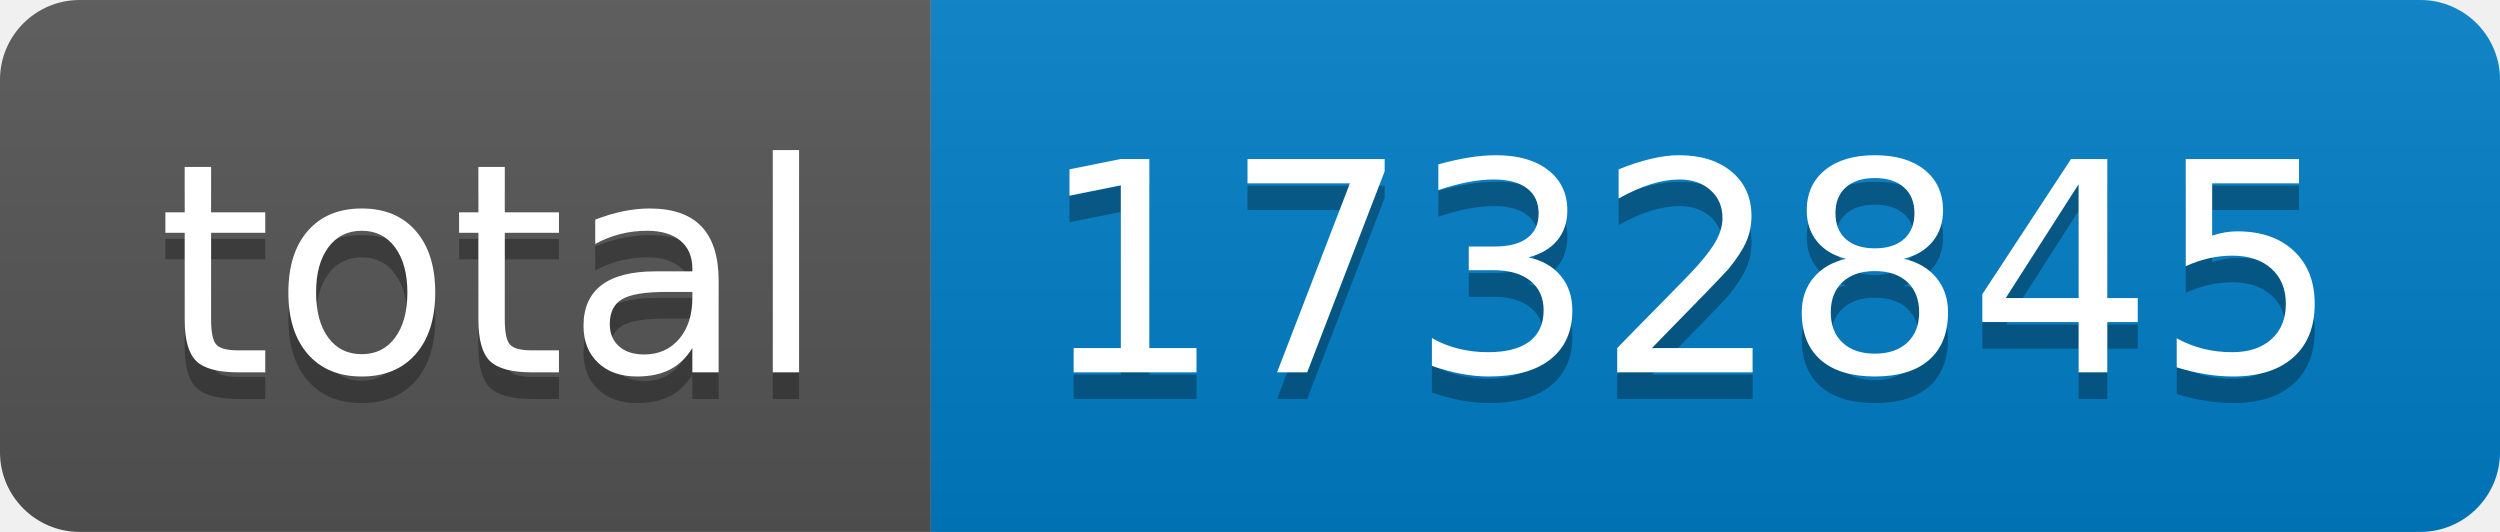
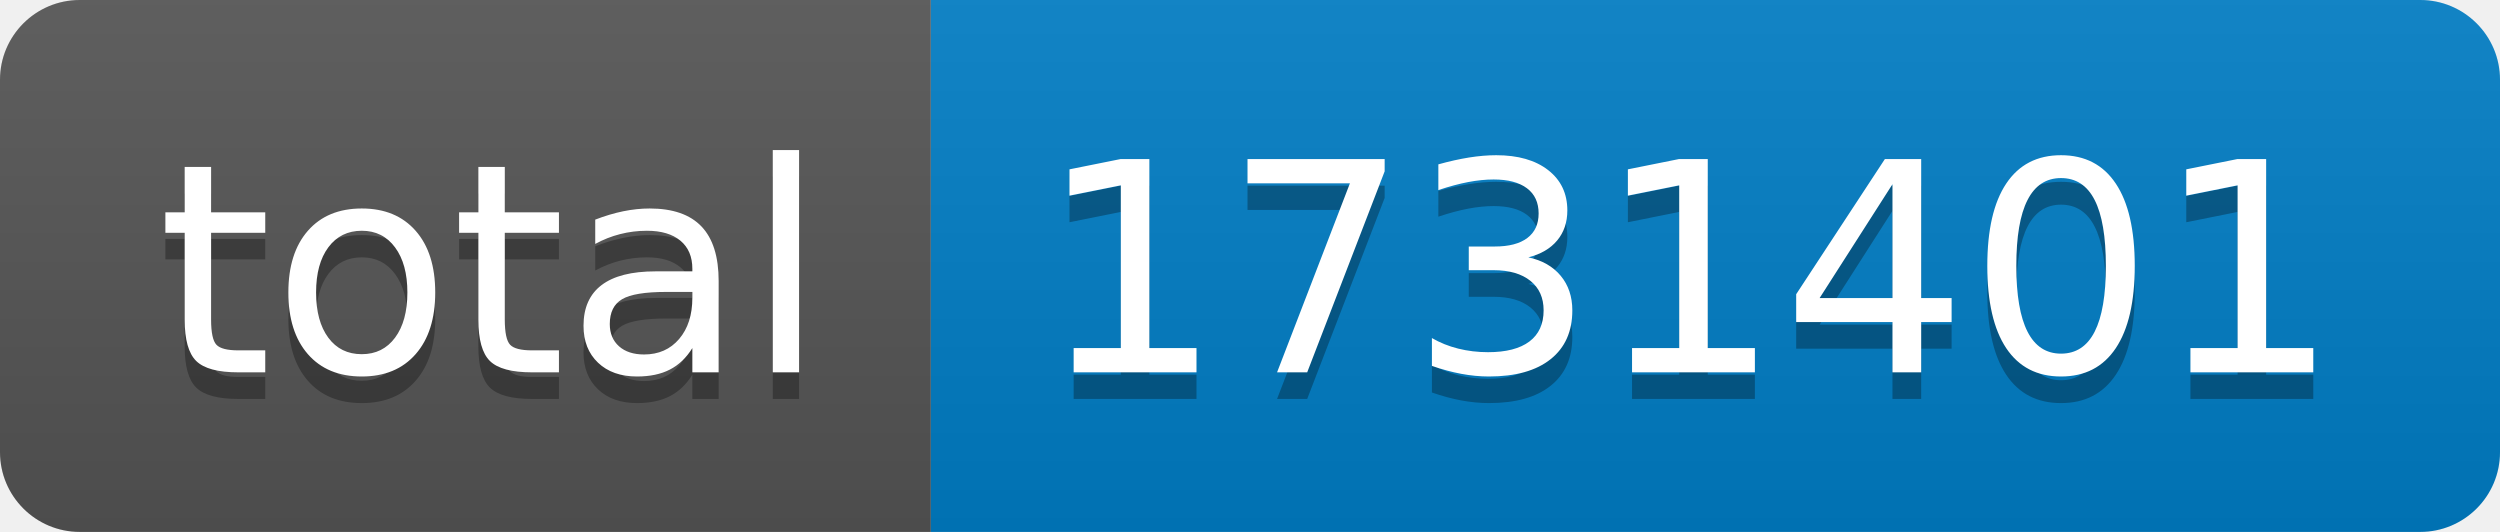
- <svg xmlns="http://www.w3.org/2000/svg" width="94" height="20" role="img" aria-label="total: 1732845">
+ <svg xmlns="http://www.w3.org/2000/svg" width="94" height="20" role="img" aria-label="total: 1731401">
  <linearGradient id="s" x2="0" y2="100%">
    <stop offset="0" stop-color="#bbb" stop-opacity=".1" />
    <stop offset="1" stop-opacity=".1" />
  </linearGradient>
  <clipPath id="r">
    <rect width="94" height="20" rx="3" fill="#fff" />
  </clipPath>
  <g clip-path="url(#r)">
    <rect width="35" height="20" fill="#555" />
    <rect x="35" width="59" height="20" fill="#007ec6" />
    <rect width="94" height="20" fill="url(#s)" />
  </g>
  <g fill="#fff" text-anchor="middle" font-family="Verdana,Geneva,DejaVu Sans,sans-serif" text-rendering="geometricPrecision" font-size="110">
    <text aria-hidden="true" x="185" y="150" fill="#010101" fill-opacity=".3" transform="scale(.1)" textLength="250">total</text>
    <text x="185" y="140" transform="scale(.1)" fill="#fff" textLength="250">total</text>
-     <text aria-hidden="true" x="635" y="150" fill="#010101" fill-opacity=".3" transform="scale(.1)" textLength="490">1732845</text>
-     <text x="635" y="140" transform="scale(.1)" fill="#fff" textLength="490">1732845</text>
+     <text aria-hidden="true" x="635" y="150" fill="#010101" fill-opacity=".3" transform="scale(.1)" textLength="490">1731401</text>
+     <text x="635" y="140" transform="scale(.1)" fill="#fff" textLength="490">1731401</text>
  </g>
</svg>
